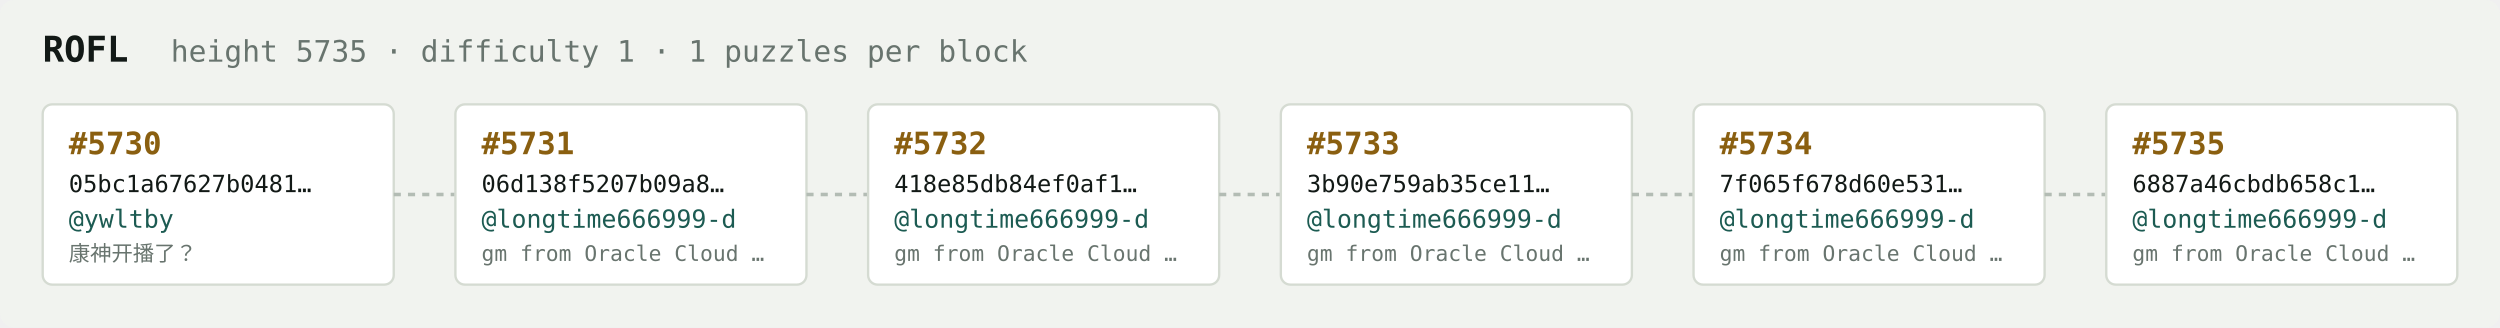
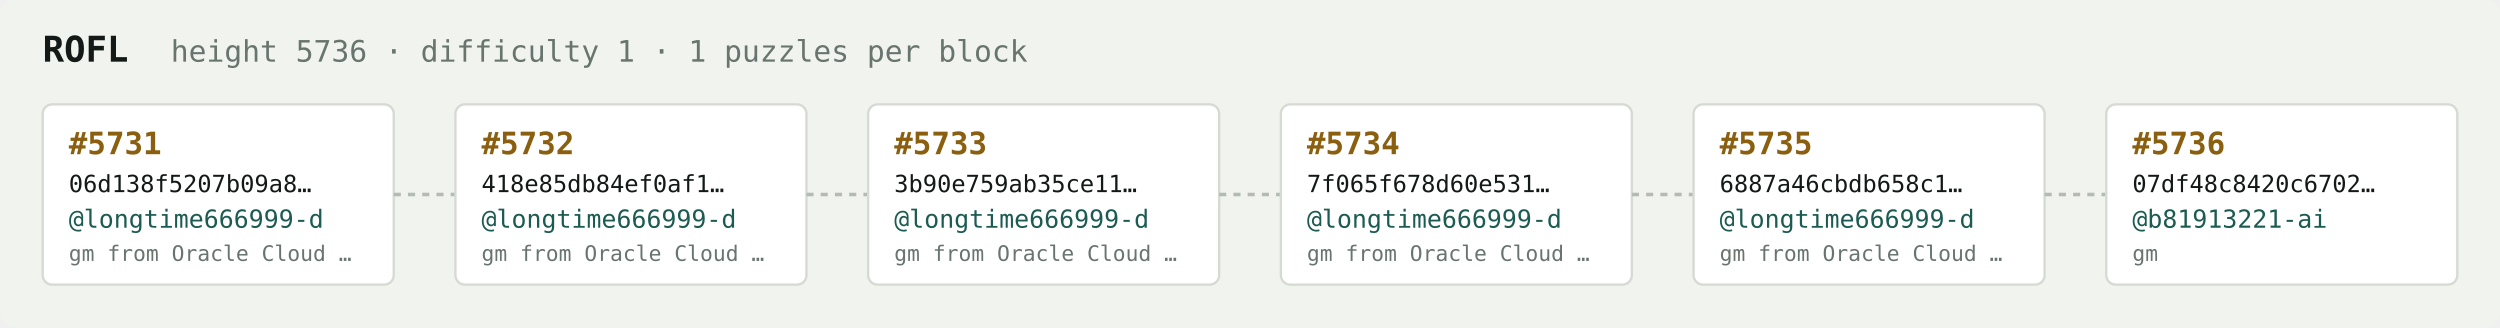
<svg xmlns="http://www.w3.org/2000/svg" width="1054" height="138" viewBox="0 0 1054 138" font-family="ui-monospace,SFMono-Regular,Menlo,monospace">
  <rect fill="#f1f3ef" width="1054" height="138" rx="6" />
  <text x="18" y="26" fill="#121916" font-size="15" font-weight="700">ROFL</text>
-   <text x="72" y="26" fill="#68746e" font-size="12.5">height 5735 · difficulty 1 · 1 puzzles per block</text>
+   <text x="72" y="26" fill="#68746e" font-size="12.5">height 5736 · difficulty 1 · 1 puzzles per block</text>
  <rect x="18" y="44" width="148" height="76" rx="4" fill="#ffffff" stroke="#d5dbd2" stroke-width="1" />
-   <text x="29" y="65" fill="#8a5f10" font-size="13" font-weight="700">#5730</text>
-   <text x="29" y="81" fill="#121916" font-size="10">05bc1a67627b0481…</text>
-   <text x="29" y="96" fill="#1c5b52" font-size="10.5">@ywltby</text>
-   <text x="29" y="110" fill="#68746e" font-size="9">康神开播了？</text>
+   <text x="29" y="65" fill="#8a5f10" font-size="13" font-weight="700">#5731</text>
+   <text x="29" y="81" fill="#121916" font-size="10">06d138f5207b09a8…</text>
+   <text x="29" y="96" fill="#1c5b52" font-size="10.5">@longtime666999-d</text>
+   <text x="29" y="110" fill="#68746e" font-size="9">gm from Oracle Cloud …</text>
  <line x1="166" y1="82.0" x2="192" y2="82.0" stroke="#b3bcb4" stroke-width="1.5" stroke-dasharray="3 3" />
  <rect x="192" y="44" width="148" height="76" rx="4" fill="#ffffff" stroke="#d5dbd2" stroke-width="1" />
-   <text x="203" y="65" fill="#8a5f10" font-size="13" font-weight="700">#5731</text>
-   <text x="203" y="81" fill="#121916" font-size="10">06d138f5207b09a8…</text>
+   <text x="203" y="65" fill="#8a5f10" font-size="13" font-weight="700">#5732</text>
+   <text x="203" y="81" fill="#121916" font-size="10">418e85db84ef0af1…</text>
  <text x="203" y="96" fill="#1c5b52" font-size="10.5">@longtime666999-d</text>
  <text x="203" y="110" fill="#68746e" font-size="9">gm from Oracle Cloud …</text>
  <line x1="340" y1="82.0" x2="366" y2="82.0" stroke="#b3bcb4" stroke-width="1.5" stroke-dasharray="3 3" />
  <rect x="366" y="44" width="148" height="76" rx="4" fill="#ffffff" stroke="#d5dbd2" stroke-width="1" />
-   <text x="377" y="65" fill="#8a5f10" font-size="13" font-weight="700">#5732</text>
-   <text x="377" y="81" fill="#121916" font-size="10">418e85db84ef0af1…</text>
+   <text x="377" y="65" fill="#8a5f10" font-size="13" font-weight="700">#5733</text>
+   <text x="377" y="81" fill="#121916" font-size="10">3b90e759ab35ce11…</text>
  <text x="377" y="96" fill="#1c5b52" font-size="10.5">@longtime666999-d</text>
  <text x="377" y="110" fill="#68746e" font-size="9">gm from Oracle Cloud …</text>
  <line x1="514" y1="82.0" x2="540" y2="82.0" stroke="#b3bcb4" stroke-width="1.5" stroke-dasharray="3 3" />
  <rect x="540" y="44" width="148" height="76" rx="4" fill="#ffffff" stroke="#d5dbd2" stroke-width="1" />
-   <text x="551" y="65" fill="#8a5f10" font-size="13" font-weight="700">#5733</text>
-   <text x="551" y="81" fill="#121916" font-size="10">3b90e759ab35ce11…</text>
+   <text x="551" y="65" fill="#8a5f10" font-size="13" font-weight="700">#5734</text>
+   <text x="551" y="81" fill="#121916" font-size="10">7f065f678d60e531…</text>
  <text x="551" y="96" fill="#1c5b52" font-size="10.5">@longtime666999-d</text>
  <text x="551" y="110" fill="#68746e" font-size="9">gm from Oracle Cloud …</text>
  <line x1="688" y1="82.0" x2="714" y2="82.0" stroke="#b3bcb4" stroke-width="1.5" stroke-dasharray="3 3" />
  <rect x="714" y="44" width="148" height="76" rx="4" fill="#ffffff" stroke="#d5dbd2" stroke-width="1" />
-   <text x="725" y="65" fill="#8a5f10" font-size="13" font-weight="700">#5734</text>
-   <text x="725" y="81" fill="#121916" font-size="10">7f065f678d60e531…</text>
+   <text x="725" y="65" fill="#8a5f10" font-size="13" font-weight="700">#5735</text>
+   <text x="725" y="81" fill="#121916" font-size="10">6887a46cbdb658c1…</text>
  <text x="725" y="96" fill="#1c5b52" font-size="10.5">@longtime666999-d</text>
  <text x="725" y="110" fill="#68746e" font-size="9">gm from Oracle Cloud …</text>
  <line x1="862" y1="82.0" x2="888" y2="82.0" stroke="#b3bcb4" stroke-width="1.5" stroke-dasharray="3 3" />
  <rect x="888" y="44" width="148" height="76" rx="4" fill="#ffffff" stroke="#d5dbd2" stroke-width="1" />
-   <text x="899" y="65" fill="#8a5f10" font-size="13" font-weight="700">#5735</text>
-   <text x="899" y="81" fill="#121916" font-size="10">6887a46cbdb658c1…</text>
-   <text x="899" y="96" fill="#1c5b52" font-size="10.5">@longtime666999-d</text>
-   <text x="899" y="110" fill="#68746e" font-size="9">gm from Oracle Cloud …</text>
+   <text x="899" y="65" fill="#8a5f10" font-size="13" font-weight="700">#5736</text>
+   <text x="899" y="81" fill="#121916" font-size="10">07df48c8420c6702…</text>
+   <text x="899" y="96" fill="#1c5b52" font-size="10.5">@b81913221-ai</text>
+   <text x="899" y="110" fill="#68746e" font-size="9">gm</text>
</svg>
